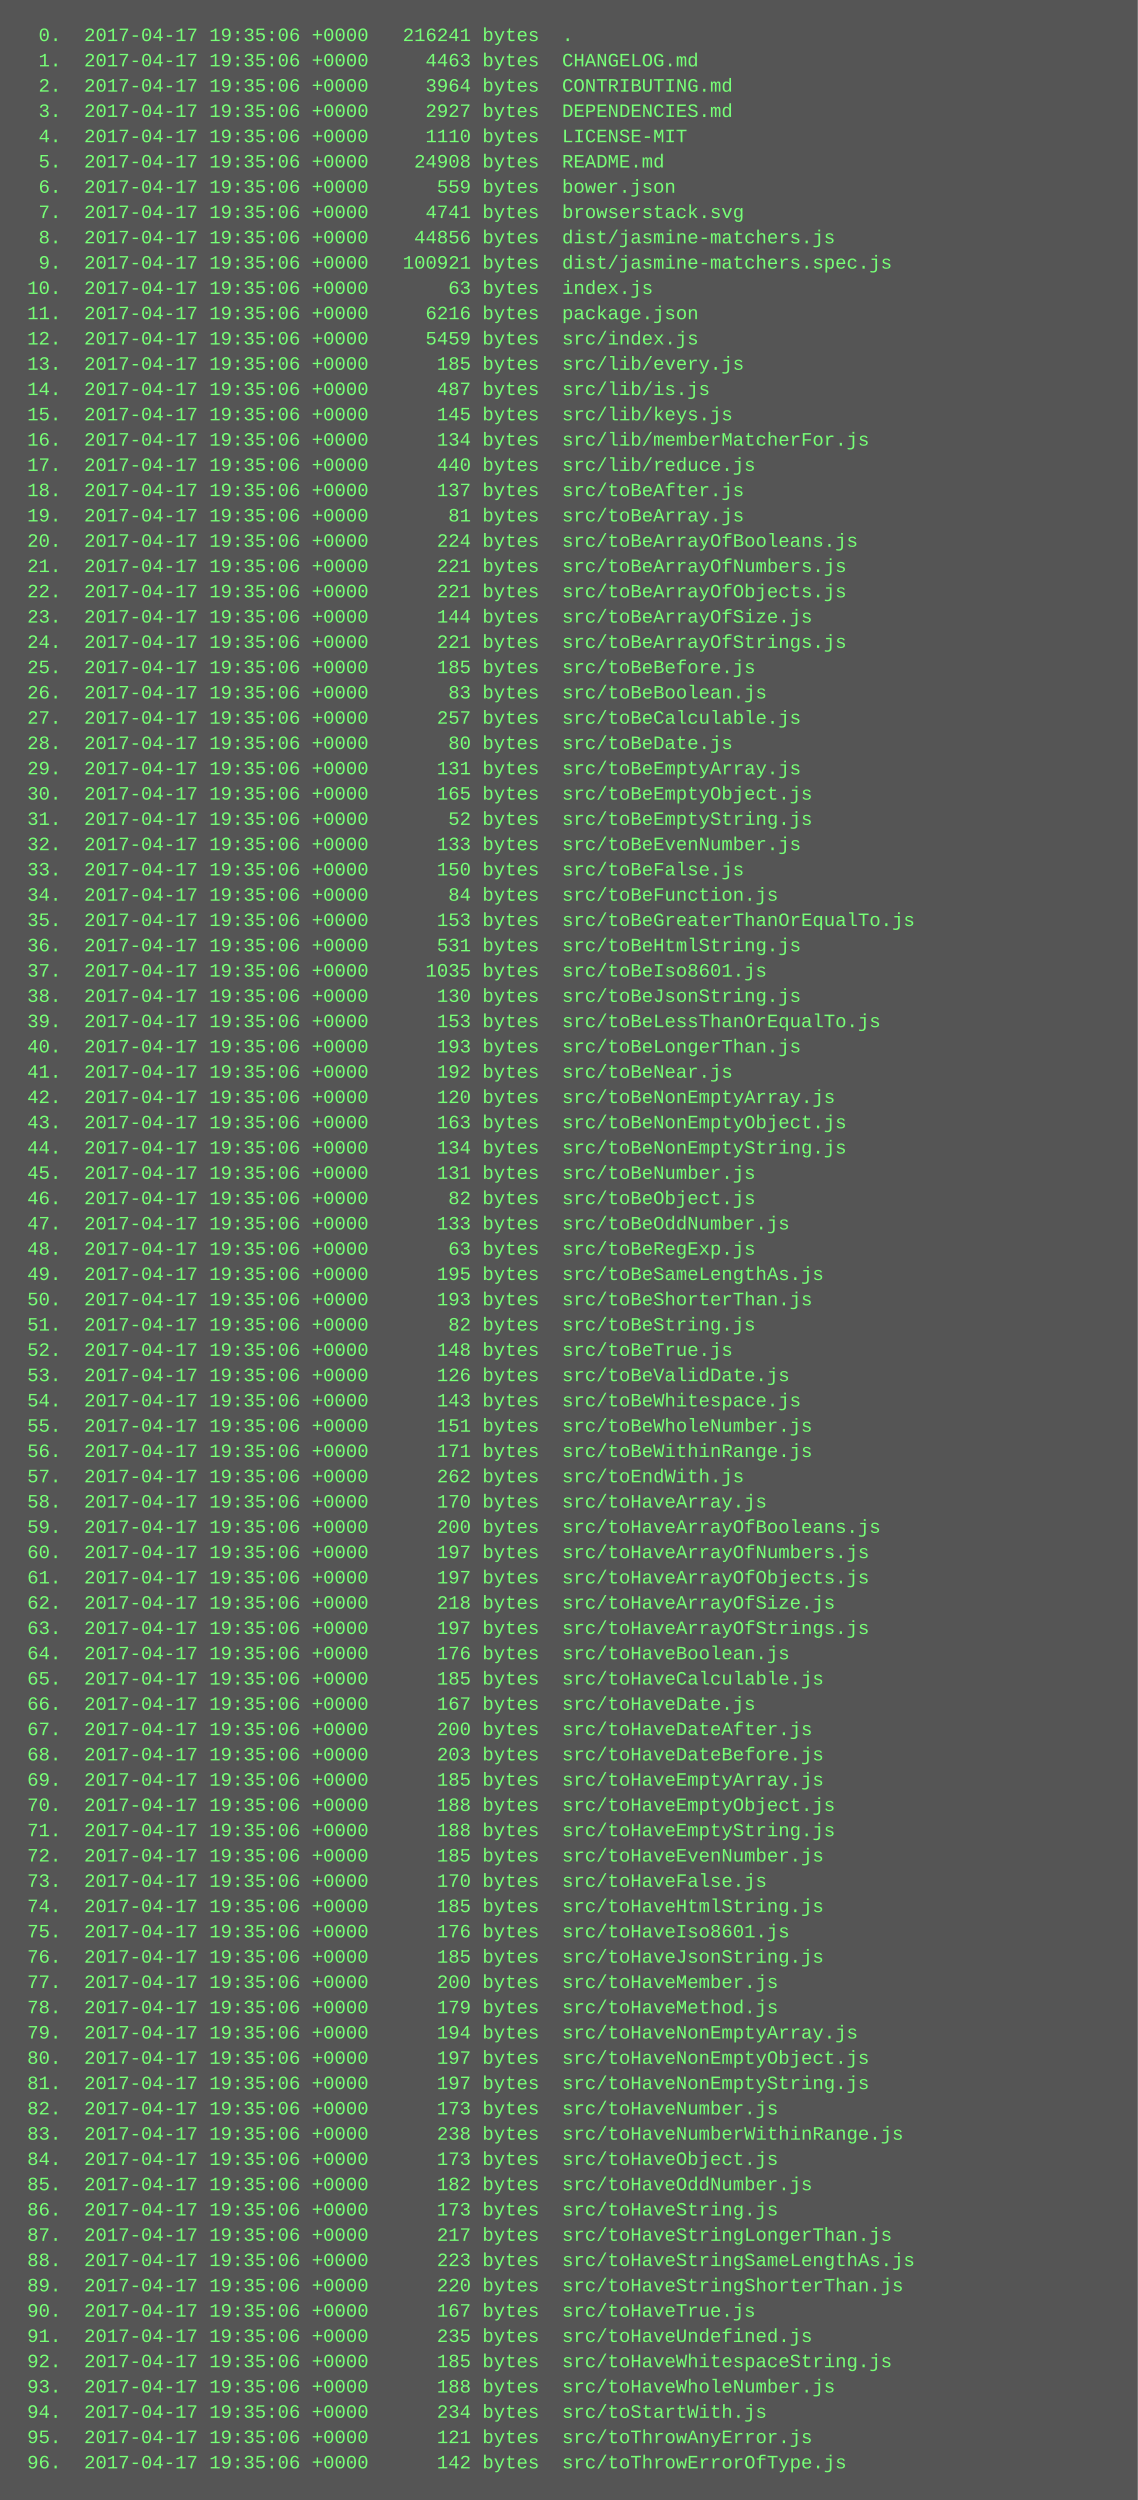
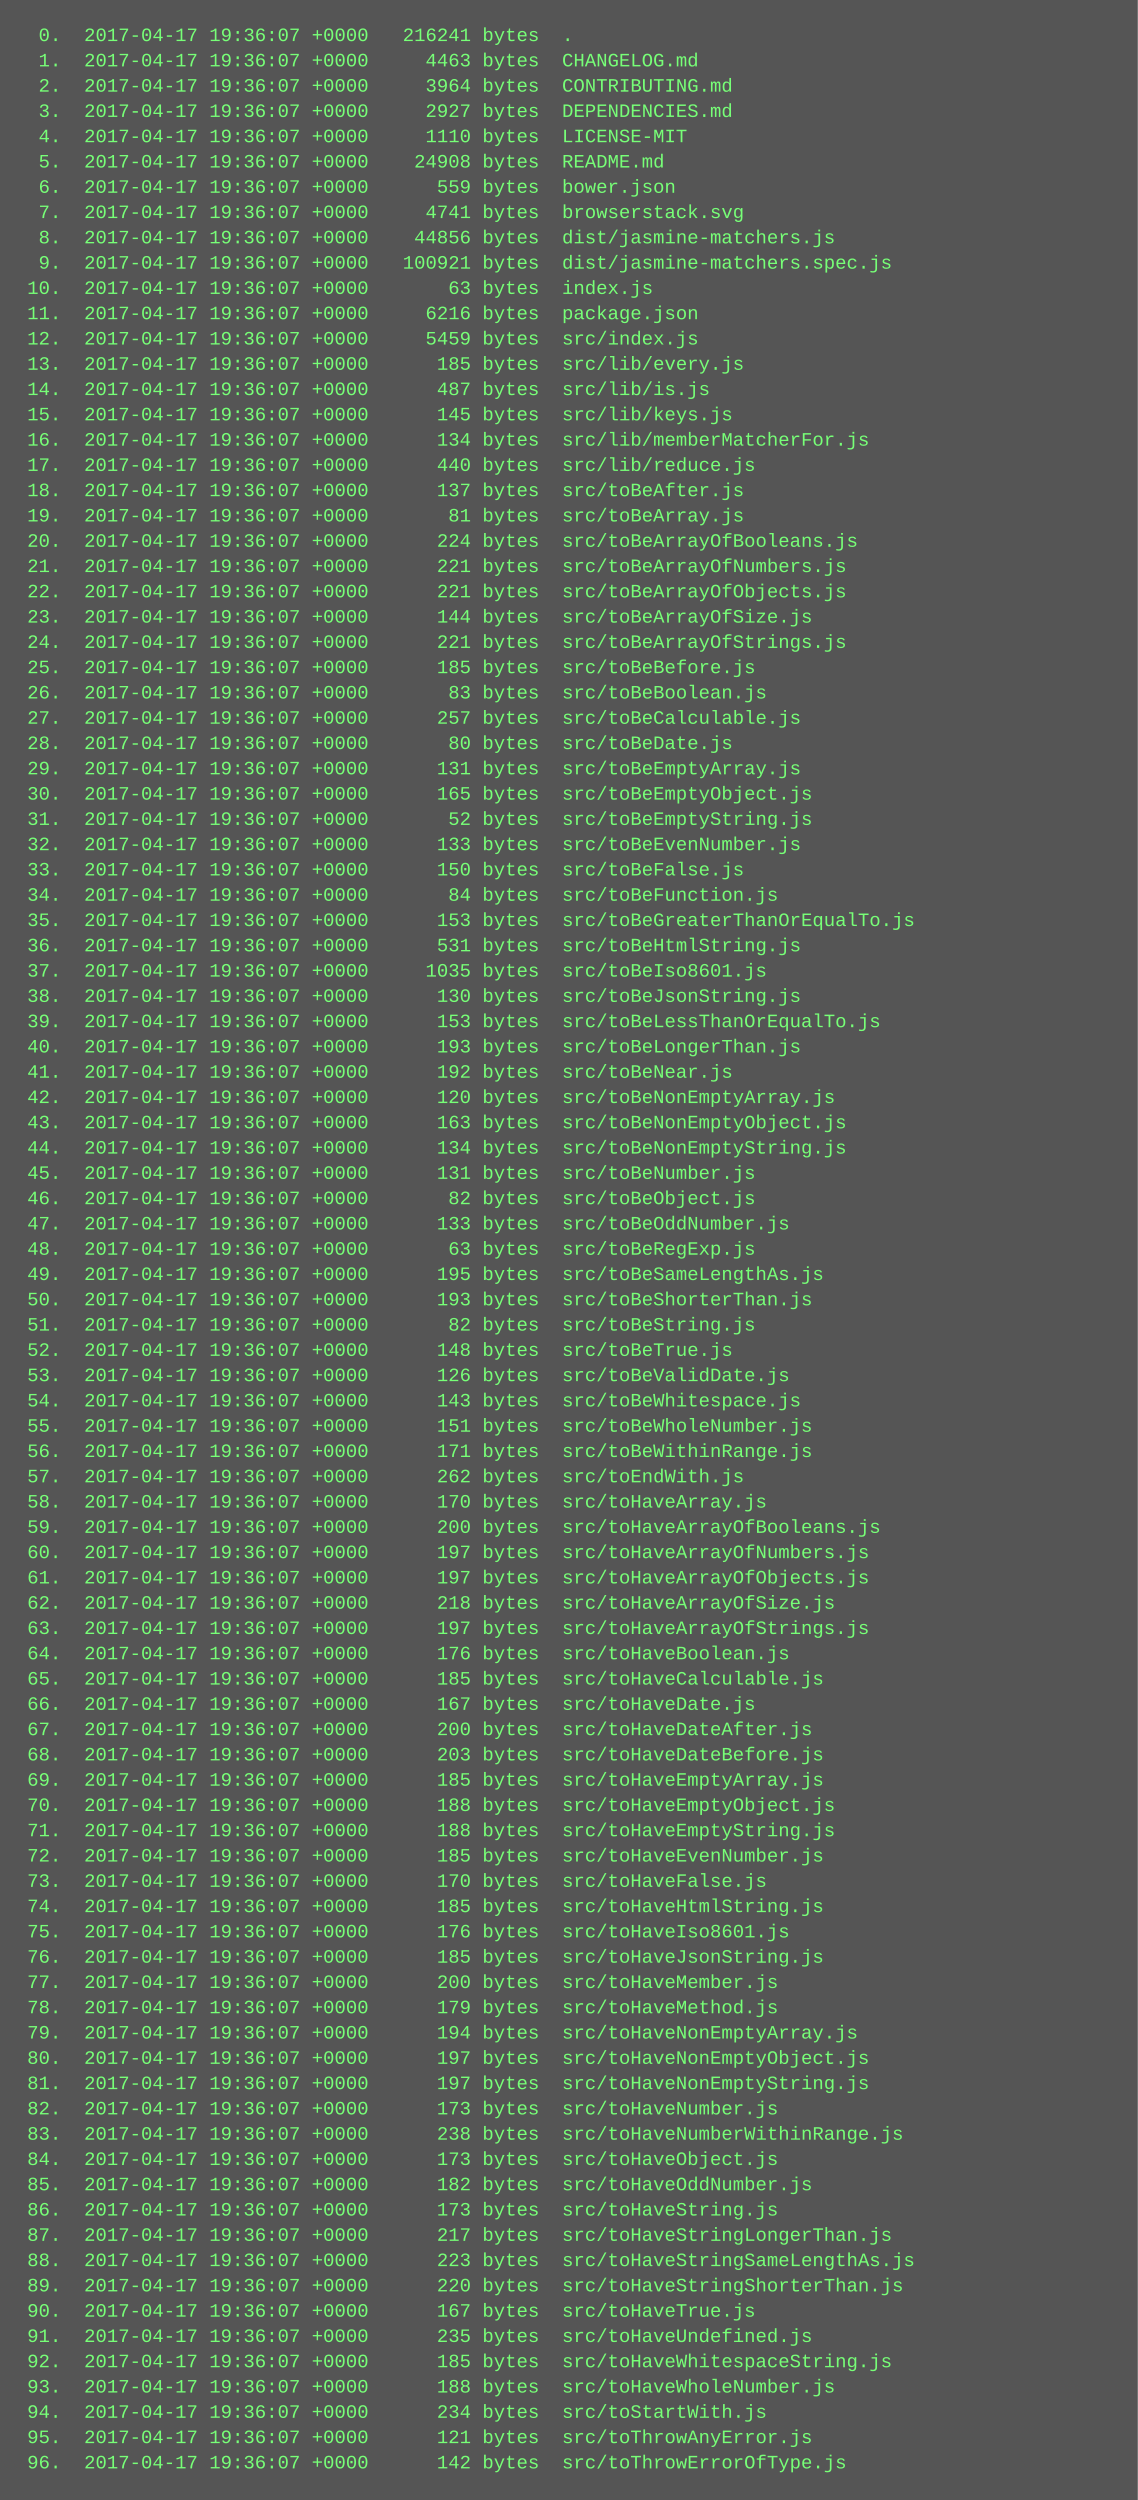
<svg xmlns="http://www.w3.org/2000/svg" height="1582" width="720">
  <rect height="1582" fill="#555" width="720" />
  <text fill="#7f7" font-family="Courier New" font-size="12" xml:space="preserve">
-     <tspan x="10" y="26">  0.  2017-04-17 19:35:06 +0000   216241 bytes  .</tspan>
-     <tspan x="10" y="42">  1.  2017-04-17 19:35:06 +0000     4463 bytes  CHANGELOG.md</tspan>
-     <tspan x="10" y="58">  2.  2017-04-17 19:35:06 +0000     3964 bytes  CONTRIBUTING.md</tspan>
-     <tspan x="10" y="74">  3.  2017-04-17 19:35:06 +0000     2927 bytes  DEPENDENCIES.md</tspan>
-     <tspan x="10" y="90">  4.  2017-04-17 19:35:06 +0000     1110 bytes  LICENSE-MIT</tspan>
-     <tspan x="10" y="106">  5.  2017-04-17 19:35:06 +0000    24908 bytes  README.md</tspan>
-     <tspan x="10" y="122">  6.  2017-04-17 19:35:06 +0000      559 bytes  bower.json</tspan>
-     <tspan x="10" y="138">  7.  2017-04-17 19:35:06 +0000     4741 bytes  browserstack.svg</tspan>
-     <tspan x="10" y="154">  8.  2017-04-17 19:35:06 +0000    44856 bytes  dist/jasmine-matchers.js</tspan>
-     <tspan x="10" y="170">  9.  2017-04-17 19:35:06 +0000   100921 bytes  dist/jasmine-matchers.spec.js</tspan>
-     <tspan x="10" y="186"> 10.  2017-04-17 19:35:06 +0000       63 bytes  index.js</tspan>
-     <tspan x="10" y="202"> 11.  2017-04-17 19:35:06 +0000     6216 bytes  package.json</tspan>
-     <tspan x="10" y="218"> 12.  2017-04-17 19:35:06 +0000     5459 bytes  src/index.js</tspan>
-     <tspan x="10" y="234"> 13.  2017-04-17 19:35:06 +0000      185 bytes  src/lib/every.js</tspan>
-     <tspan x="10" y="250"> 14.  2017-04-17 19:35:06 +0000      487 bytes  src/lib/is.js</tspan>
-     <tspan x="10" y="266"> 15.  2017-04-17 19:35:06 +0000      145 bytes  src/lib/keys.js</tspan>
-     <tspan x="10" y="282"> 16.  2017-04-17 19:35:06 +0000      134 bytes  src/lib/memberMatcherFor.js</tspan>
-     <tspan x="10" y="298"> 17.  2017-04-17 19:35:06 +0000      440 bytes  src/lib/reduce.js</tspan>
-     <tspan x="10" y="314"> 18.  2017-04-17 19:35:06 +0000      137 bytes  src/toBeAfter.js</tspan>
-     <tspan x="10" y="330"> 19.  2017-04-17 19:35:06 +0000       81 bytes  src/toBeArray.js</tspan>
-     <tspan x="10" y="346"> 20.  2017-04-17 19:35:06 +0000      224 bytes  src/toBeArrayOfBooleans.js</tspan>
-     <tspan x="10" y="362"> 21.  2017-04-17 19:35:06 +0000      221 bytes  src/toBeArrayOfNumbers.js</tspan>
-     <tspan x="10" y="378"> 22.  2017-04-17 19:35:06 +0000      221 bytes  src/toBeArrayOfObjects.js</tspan>
-     <tspan x="10" y="394"> 23.  2017-04-17 19:35:06 +0000      144 bytes  src/toBeArrayOfSize.js</tspan>
-     <tspan x="10" y="410"> 24.  2017-04-17 19:35:06 +0000      221 bytes  src/toBeArrayOfStrings.js</tspan>
-     <tspan x="10" y="426"> 25.  2017-04-17 19:35:06 +0000      185 bytes  src/toBeBefore.js</tspan>
-     <tspan x="10" y="442"> 26.  2017-04-17 19:35:06 +0000       83 bytes  src/toBeBoolean.js</tspan>
-     <tspan x="10" y="458"> 27.  2017-04-17 19:35:06 +0000      257 bytes  src/toBeCalculable.js</tspan>
-     <tspan x="10" y="474"> 28.  2017-04-17 19:35:06 +0000       80 bytes  src/toBeDate.js</tspan>
-     <tspan x="10" y="490"> 29.  2017-04-17 19:35:06 +0000      131 bytes  src/toBeEmptyArray.js</tspan>
-     <tspan x="10" y="506"> 30.  2017-04-17 19:35:06 +0000      165 bytes  src/toBeEmptyObject.js</tspan>
-     <tspan x="10" y="522"> 31.  2017-04-17 19:35:06 +0000       52 bytes  src/toBeEmptyString.js</tspan>
-     <tspan x="10" y="538"> 32.  2017-04-17 19:35:06 +0000      133 bytes  src/toBeEvenNumber.js</tspan>
-     <tspan x="10" y="554"> 33.  2017-04-17 19:35:06 +0000      150 bytes  src/toBeFalse.js</tspan>
-     <tspan x="10" y="570"> 34.  2017-04-17 19:35:06 +0000       84 bytes  src/toBeFunction.js</tspan>
-     <tspan x="10" y="586"> 35.  2017-04-17 19:35:06 +0000      153 bytes  src/toBeGreaterThanOrEqualTo.js</tspan>
-     <tspan x="10" y="602"> 36.  2017-04-17 19:35:06 +0000      531 bytes  src/toBeHtmlString.js</tspan>
-     <tspan x="10" y="618"> 37.  2017-04-17 19:35:06 +0000     1035 bytes  src/toBeIso8601.js</tspan>
-     <tspan x="10" y="634"> 38.  2017-04-17 19:35:06 +0000      130 bytes  src/toBeJsonString.js</tspan>
-     <tspan x="10" y="650"> 39.  2017-04-17 19:35:06 +0000      153 bytes  src/toBeLessThanOrEqualTo.js</tspan>
-     <tspan x="10" y="666"> 40.  2017-04-17 19:35:06 +0000      193 bytes  src/toBeLongerThan.js</tspan>
-     <tspan x="10" y="682"> 41.  2017-04-17 19:35:06 +0000      192 bytes  src/toBeNear.js</tspan>
-     <tspan x="10" y="698"> 42.  2017-04-17 19:35:06 +0000      120 bytes  src/toBeNonEmptyArray.js</tspan>
-     <tspan x="10" y="714"> 43.  2017-04-17 19:35:06 +0000      163 bytes  src/toBeNonEmptyObject.js</tspan>
-     <tspan x="10" y="730"> 44.  2017-04-17 19:35:06 +0000      134 bytes  src/toBeNonEmptyString.js</tspan>
-     <tspan x="10" y="746"> 45.  2017-04-17 19:35:06 +0000      131 bytes  src/toBeNumber.js</tspan>
-     <tspan x="10" y="762"> 46.  2017-04-17 19:35:06 +0000       82 bytes  src/toBeObject.js</tspan>
-     <tspan x="10" y="778"> 47.  2017-04-17 19:35:06 +0000      133 bytes  src/toBeOddNumber.js</tspan>
-     <tspan x="10" y="794"> 48.  2017-04-17 19:35:06 +0000       63 bytes  src/toBeRegExp.js</tspan>
-     <tspan x="10" y="810"> 49.  2017-04-17 19:35:06 +0000      195 bytes  src/toBeSameLengthAs.js</tspan>
-     <tspan x="10" y="826"> 50.  2017-04-17 19:35:06 +0000      193 bytes  src/toBeShorterThan.js</tspan>
-     <tspan x="10" y="842"> 51.  2017-04-17 19:35:06 +0000       82 bytes  src/toBeString.js</tspan>
-     <tspan x="10" y="858"> 52.  2017-04-17 19:35:06 +0000      148 bytes  src/toBeTrue.js</tspan>
-     <tspan x="10" y="874"> 53.  2017-04-17 19:35:06 +0000      126 bytes  src/toBeValidDate.js</tspan>
-     <tspan x="10" y="890"> 54.  2017-04-17 19:35:06 +0000      143 bytes  src/toBeWhitespace.js</tspan>
-     <tspan x="10" y="906"> 55.  2017-04-17 19:35:06 +0000      151 bytes  src/toBeWholeNumber.js</tspan>
-     <tspan x="10" y="922"> 56.  2017-04-17 19:35:06 +0000      171 bytes  src/toBeWithinRange.js</tspan>
-     <tspan x="10" y="938"> 57.  2017-04-17 19:35:06 +0000      262 bytes  src/toEndWith.js</tspan>
-     <tspan x="10" y="954"> 58.  2017-04-17 19:35:06 +0000      170 bytes  src/toHaveArray.js</tspan>
-     <tspan x="10" y="970"> 59.  2017-04-17 19:35:06 +0000      200 bytes  src/toHaveArrayOfBooleans.js</tspan>
-     <tspan x="10" y="986"> 60.  2017-04-17 19:35:06 +0000      197 bytes  src/toHaveArrayOfNumbers.js</tspan>
-     <tspan x="10" y="1002"> 61.  2017-04-17 19:35:06 +0000      197 bytes  src/toHaveArrayOfObjects.js</tspan>
-     <tspan x="10" y="1018"> 62.  2017-04-17 19:35:06 +0000      218 bytes  src/toHaveArrayOfSize.js</tspan>
-     <tspan x="10" y="1034"> 63.  2017-04-17 19:35:06 +0000      197 bytes  src/toHaveArrayOfStrings.js</tspan>
-     <tspan x="10" y="1050"> 64.  2017-04-17 19:35:06 +0000      176 bytes  src/toHaveBoolean.js</tspan>
-     <tspan x="10" y="1066"> 65.  2017-04-17 19:35:06 +0000      185 bytes  src/toHaveCalculable.js</tspan>
-     <tspan x="10" y="1082"> 66.  2017-04-17 19:35:06 +0000      167 bytes  src/toHaveDate.js</tspan>
-     <tspan x="10" y="1098"> 67.  2017-04-17 19:35:06 +0000      200 bytes  src/toHaveDateAfter.js</tspan>
-     <tspan x="10" y="1114"> 68.  2017-04-17 19:35:06 +0000      203 bytes  src/toHaveDateBefore.js</tspan>
-     <tspan x="10" y="1130"> 69.  2017-04-17 19:35:06 +0000      185 bytes  src/toHaveEmptyArray.js</tspan>
-     <tspan x="10" y="1146"> 70.  2017-04-17 19:35:06 +0000      188 bytes  src/toHaveEmptyObject.js</tspan>
-     <tspan x="10" y="1162"> 71.  2017-04-17 19:35:06 +0000      188 bytes  src/toHaveEmptyString.js</tspan>
-     <tspan x="10" y="1178"> 72.  2017-04-17 19:35:06 +0000      185 bytes  src/toHaveEvenNumber.js</tspan>
-     <tspan x="10" y="1194"> 73.  2017-04-17 19:35:06 +0000      170 bytes  src/toHaveFalse.js</tspan>
-     <tspan x="10" y="1210"> 74.  2017-04-17 19:35:06 +0000      185 bytes  src/toHaveHtmlString.js</tspan>
-     <tspan x="10" y="1226"> 75.  2017-04-17 19:35:06 +0000      176 bytes  src/toHaveIso8601.js</tspan>
-     <tspan x="10" y="1242"> 76.  2017-04-17 19:35:06 +0000      185 bytes  src/toHaveJsonString.js</tspan>
-     <tspan x="10" y="1258"> 77.  2017-04-17 19:35:06 +0000      200 bytes  src/toHaveMember.js</tspan>
-     <tspan x="10" y="1274"> 78.  2017-04-17 19:35:06 +0000      179 bytes  src/toHaveMethod.js</tspan>
-     <tspan x="10" y="1290"> 79.  2017-04-17 19:35:06 +0000      194 bytes  src/toHaveNonEmptyArray.js</tspan>
-     <tspan x="10" y="1306"> 80.  2017-04-17 19:35:06 +0000      197 bytes  src/toHaveNonEmptyObject.js</tspan>
-     <tspan x="10" y="1322"> 81.  2017-04-17 19:35:06 +0000      197 bytes  src/toHaveNonEmptyString.js</tspan>
-     <tspan x="10" y="1338"> 82.  2017-04-17 19:35:06 +0000      173 bytes  src/toHaveNumber.js</tspan>
-     <tspan x="10" y="1354"> 83.  2017-04-17 19:35:06 +0000      238 bytes  src/toHaveNumberWithinRange.js</tspan>
-     <tspan x="10" y="1370"> 84.  2017-04-17 19:35:06 +0000      173 bytes  src/toHaveObject.js</tspan>
-     <tspan x="10" y="1386"> 85.  2017-04-17 19:35:06 +0000      182 bytes  src/toHaveOddNumber.js</tspan>
-     <tspan x="10" y="1402"> 86.  2017-04-17 19:35:06 +0000      173 bytes  src/toHaveString.js</tspan>
-     <tspan x="10" y="1418"> 87.  2017-04-17 19:35:06 +0000      217 bytes  src/toHaveStringLongerThan.js</tspan>
-     <tspan x="10" y="1434"> 88.  2017-04-17 19:35:06 +0000      223 bytes  src/toHaveStringSameLengthAs.js</tspan>
-     <tspan x="10" y="1450"> 89.  2017-04-17 19:35:06 +0000      220 bytes  src/toHaveStringShorterThan.js</tspan>
-     <tspan x="10" y="1466"> 90.  2017-04-17 19:35:06 +0000      167 bytes  src/toHaveTrue.js</tspan>
-     <tspan x="10" y="1482"> 91.  2017-04-17 19:35:06 +0000      235 bytes  src/toHaveUndefined.js</tspan>
-     <tspan x="10" y="1498"> 92.  2017-04-17 19:35:06 +0000      185 bytes  src/toHaveWhitespaceString.js</tspan>
-     <tspan x="10" y="1514"> 93.  2017-04-17 19:35:06 +0000      188 bytes  src/toHaveWholeNumber.js</tspan>
-     <tspan x="10" y="1530"> 94.  2017-04-17 19:35:06 +0000      234 bytes  src/toStartWith.js</tspan>
-     <tspan x="10" y="1546"> 95.  2017-04-17 19:35:06 +0000      121 bytes  src/toThrowAnyError.js</tspan>
-     <tspan x="10" y="1562"> 96.  2017-04-17 19:35:06 +0000      142 bytes  src/toThrowErrorOfType.js</tspan>
+     <tspan x="10" y="26">  0.  2017-04-17 19:36:07 +0000   216241 bytes  .</tspan>
+     <tspan x="10" y="42">  1.  2017-04-17 19:36:07 +0000     4463 bytes  CHANGELOG.md</tspan>
+     <tspan x="10" y="58">  2.  2017-04-17 19:36:07 +0000     3964 bytes  CONTRIBUTING.md</tspan>
+     <tspan x="10" y="74">  3.  2017-04-17 19:36:07 +0000     2927 bytes  DEPENDENCIES.md</tspan>
+     <tspan x="10" y="90">  4.  2017-04-17 19:36:07 +0000     1110 bytes  LICENSE-MIT</tspan>
+     <tspan x="10" y="106">  5.  2017-04-17 19:36:07 +0000    24908 bytes  README.md</tspan>
+     <tspan x="10" y="122">  6.  2017-04-17 19:36:07 +0000      559 bytes  bower.json</tspan>
+     <tspan x="10" y="138">  7.  2017-04-17 19:36:07 +0000     4741 bytes  browserstack.svg</tspan>
+     <tspan x="10" y="154">  8.  2017-04-17 19:36:07 +0000    44856 bytes  dist/jasmine-matchers.js</tspan>
+     <tspan x="10" y="170">  9.  2017-04-17 19:36:07 +0000   100921 bytes  dist/jasmine-matchers.spec.js</tspan>
+     <tspan x="10" y="186"> 10.  2017-04-17 19:36:07 +0000       63 bytes  index.js</tspan>
+     <tspan x="10" y="202"> 11.  2017-04-17 19:36:07 +0000     6216 bytes  package.json</tspan>
+     <tspan x="10" y="218"> 12.  2017-04-17 19:36:07 +0000     5459 bytes  src/index.js</tspan>
+     <tspan x="10" y="234"> 13.  2017-04-17 19:36:07 +0000      185 bytes  src/lib/every.js</tspan>
+     <tspan x="10" y="250"> 14.  2017-04-17 19:36:07 +0000      487 bytes  src/lib/is.js</tspan>
+     <tspan x="10" y="266"> 15.  2017-04-17 19:36:07 +0000      145 bytes  src/lib/keys.js</tspan>
+     <tspan x="10" y="282"> 16.  2017-04-17 19:36:07 +0000      134 bytes  src/lib/memberMatcherFor.js</tspan>
+     <tspan x="10" y="298"> 17.  2017-04-17 19:36:07 +0000      440 bytes  src/lib/reduce.js</tspan>
+     <tspan x="10" y="314"> 18.  2017-04-17 19:36:07 +0000      137 bytes  src/toBeAfter.js</tspan>
+     <tspan x="10" y="330"> 19.  2017-04-17 19:36:07 +0000       81 bytes  src/toBeArray.js</tspan>
+     <tspan x="10" y="346"> 20.  2017-04-17 19:36:07 +0000      224 bytes  src/toBeArrayOfBooleans.js</tspan>
+     <tspan x="10" y="362"> 21.  2017-04-17 19:36:07 +0000      221 bytes  src/toBeArrayOfNumbers.js</tspan>
+     <tspan x="10" y="378"> 22.  2017-04-17 19:36:07 +0000      221 bytes  src/toBeArrayOfObjects.js</tspan>
+     <tspan x="10" y="394"> 23.  2017-04-17 19:36:07 +0000      144 bytes  src/toBeArrayOfSize.js</tspan>
+     <tspan x="10" y="410"> 24.  2017-04-17 19:36:07 +0000      221 bytes  src/toBeArrayOfStrings.js</tspan>
+     <tspan x="10" y="426"> 25.  2017-04-17 19:36:07 +0000      185 bytes  src/toBeBefore.js</tspan>
+     <tspan x="10" y="442"> 26.  2017-04-17 19:36:07 +0000       83 bytes  src/toBeBoolean.js</tspan>
+     <tspan x="10" y="458"> 27.  2017-04-17 19:36:07 +0000      257 bytes  src/toBeCalculable.js</tspan>
+     <tspan x="10" y="474"> 28.  2017-04-17 19:36:07 +0000       80 bytes  src/toBeDate.js</tspan>
+     <tspan x="10" y="490"> 29.  2017-04-17 19:36:07 +0000      131 bytes  src/toBeEmptyArray.js</tspan>
+     <tspan x="10" y="506"> 30.  2017-04-17 19:36:07 +0000      165 bytes  src/toBeEmptyObject.js</tspan>
+     <tspan x="10" y="522"> 31.  2017-04-17 19:36:07 +0000       52 bytes  src/toBeEmptyString.js</tspan>
+     <tspan x="10" y="538"> 32.  2017-04-17 19:36:07 +0000      133 bytes  src/toBeEvenNumber.js</tspan>
+     <tspan x="10" y="554"> 33.  2017-04-17 19:36:07 +0000      150 bytes  src/toBeFalse.js</tspan>
+     <tspan x="10" y="570"> 34.  2017-04-17 19:36:07 +0000       84 bytes  src/toBeFunction.js</tspan>
+     <tspan x="10" y="586"> 35.  2017-04-17 19:36:07 +0000      153 bytes  src/toBeGreaterThanOrEqualTo.js</tspan>
+     <tspan x="10" y="602"> 36.  2017-04-17 19:36:07 +0000      531 bytes  src/toBeHtmlString.js</tspan>
+     <tspan x="10" y="618"> 37.  2017-04-17 19:36:07 +0000     1035 bytes  src/toBeIso8601.js</tspan>
+     <tspan x="10" y="634"> 38.  2017-04-17 19:36:07 +0000      130 bytes  src/toBeJsonString.js</tspan>
+     <tspan x="10" y="650"> 39.  2017-04-17 19:36:07 +0000      153 bytes  src/toBeLessThanOrEqualTo.js</tspan>
+     <tspan x="10" y="666"> 40.  2017-04-17 19:36:07 +0000      193 bytes  src/toBeLongerThan.js</tspan>
+     <tspan x="10" y="682"> 41.  2017-04-17 19:36:07 +0000      192 bytes  src/toBeNear.js</tspan>
+     <tspan x="10" y="698"> 42.  2017-04-17 19:36:07 +0000      120 bytes  src/toBeNonEmptyArray.js</tspan>
+     <tspan x="10" y="714"> 43.  2017-04-17 19:36:07 +0000      163 bytes  src/toBeNonEmptyObject.js</tspan>
+     <tspan x="10" y="730"> 44.  2017-04-17 19:36:07 +0000      134 bytes  src/toBeNonEmptyString.js</tspan>
+     <tspan x="10" y="746"> 45.  2017-04-17 19:36:07 +0000      131 bytes  src/toBeNumber.js</tspan>
+     <tspan x="10" y="762"> 46.  2017-04-17 19:36:07 +0000       82 bytes  src/toBeObject.js</tspan>
+     <tspan x="10" y="778"> 47.  2017-04-17 19:36:07 +0000      133 bytes  src/toBeOddNumber.js</tspan>
+     <tspan x="10" y="794"> 48.  2017-04-17 19:36:07 +0000       63 bytes  src/toBeRegExp.js</tspan>
+     <tspan x="10" y="810"> 49.  2017-04-17 19:36:07 +0000      195 bytes  src/toBeSameLengthAs.js</tspan>
+     <tspan x="10" y="826"> 50.  2017-04-17 19:36:07 +0000      193 bytes  src/toBeShorterThan.js</tspan>
+     <tspan x="10" y="842"> 51.  2017-04-17 19:36:07 +0000       82 bytes  src/toBeString.js</tspan>
+     <tspan x="10" y="858"> 52.  2017-04-17 19:36:07 +0000      148 bytes  src/toBeTrue.js</tspan>
+     <tspan x="10" y="874"> 53.  2017-04-17 19:36:07 +0000      126 bytes  src/toBeValidDate.js</tspan>
+     <tspan x="10" y="890"> 54.  2017-04-17 19:36:07 +0000      143 bytes  src/toBeWhitespace.js</tspan>
+     <tspan x="10" y="906"> 55.  2017-04-17 19:36:07 +0000      151 bytes  src/toBeWholeNumber.js</tspan>
+     <tspan x="10" y="922"> 56.  2017-04-17 19:36:07 +0000      171 bytes  src/toBeWithinRange.js</tspan>
+     <tspan x="10" y="938"> 57.  2017-04-17 19:36:07 +0000      262 bytes  src/toEndWith.js</tspan>
+     <tspan x="10" y="954"> 58.  2017-04-17 19:36:07 +0000      170 bytes  src/toHaveArray.js</tspan>
+     <tspan x="10" y="970"> 59.  2017-04-17 19:36:07 +0000      200 bytes  src/toHaveArrayOfBooleans.js</tspan>
+     <tspan x="10" y="986"> 60.  2017-04-17 19:36:07 +0000      197 bytes  src/toHaveArrayOfNumbers.js</tspan>
+     <tspan x="10" y="1002"> 61.  2017-04-17 19:36:07 +0000      197 bytes  src/toHaveArrayOfObjects.js</tspan>
+     <tspan x="10" y="1018"> 62.  2017-04-17 19:36:07 +0000      218 bytes  src/toHaveArrayOfSize.js</tspan>
+     <tspan x="10" y="1034"> 63.  2017-04-17 19:36:07 +0000      197 bytes  src/toHaveArrayOfStrings.js</tspan>
+     <tspan x="10" y="1050"> 64.  2017-04-17 19:36:07 +0000      176 bytes  src/toHaveBoolean.js</tspan>
+     <tspan x="10" y="1066"> 65.  2017-04-17 19:36:07 +0000      185 bytes  src/toHaveCalculable.js</tspan>
+     <tspan x="10" y="1082"> 66.  2017-04-17 19:36:07 +0000      167 bytes  src/toHaveDate.js</tspan>
+     <tspan x="10" y="1098"> 67.  2017-04-17 19:36:07 +0000      200 bytes  src/toHaveDateAfter.js</tspan>
+     <tspan x="10" y="1114"> 68.  2017-04-17 19:36:07 +0000      203 bytes  src/toHaveDateBefore.js</tspan>
+     <tspan x="10" y="1130"> 69.  2017-04-17 19:36:07 +0000      185 bytes  src/toHaveEmptyArray.js</tspan>
+     <tspan x="10" y="1146"> 70.  2017-04-17 19:36:07 +0000      188 bytes  src/toHaveEmptyObject.js</tspan>
+     <tspan x="10" y="1162"> 71.  2017-04-17 19:36:07 +0000      188 bytes  src/toHaveEmptyString.js</tspan>
+     <tspan x="10" y="1178"> 72.  2017-04-17 19:36:07 +0000      185 bytes  src/toHaveEvenNumber.js</tspan>
+     <tspan x="10" y="1194"> 73.  2017-04-17 19:36:07 +0000      170 bytes  src/toHaveFalse.js</tspan>
+     <tspan x="10" y="1210"> 74.  2017-04-17 19:36:07 +0000      185 bytes  src/toHaveHtmlString.js</tspan>
+     <tspan x="10" y="1226"> 75.  2017-04-17 19:36:07 +0000      176 bytes  src/toHaveIso8601.js</tspan>
+     <tspan x="10" y="1242"> 76.  2017-04-17 19:36:07 +0000      185 bytes  src/toHaveJsonString.js</tspan>
+     <tspan x="10" y="1258"> 77.  2017-04-17 19:36:07 +0000      200 bytes  src/toHaveMember.js</tspan>
+     <tspan x="10" y="1274"> 78.  2017-04-17 19:36:07 +0000      179 bytes  src/toHaveMethod.js</tspan>
+     <tspan x="10" y="1290"> 79.  2017-04-17 19:36:07 +0000      194 bytes  src/toHaveNonEmptyArray.js</tspan>
+     <tspan x="10" y="1306"> 80.  2017-04-17 19:36:07 +0000      197 bytes  src/toHaveNonEmptyObject.js</tspan>
+     <tspan x="10" y="1322"> 81.  2017-04-17 19:36:07 +0000      197 bytes  src/toHaveNonEmptyString.js</tspan>
+     <tspan x="10" y="1338"> 82.  2017-04-17 19:36:07 +0000      173 bytes  src/toHaveNumber.js</tspan>
+     <tspan x="10" y="1354"> 83.  2017-04-17 19:36:07 +0000      238 bytes  src/toHaveNumberWithinRange.js</tspan>
+     <tspan x="10" y="1370"> 84.  2017-04-17 19:36:07 +0000      173 bytes  src/toHaveObject.js</tspan>
+     <tspan x="10" y="1386"> 85.  2017-04-17 19:36:07 +0000      182 bytes  src/toHaveOddNumber.js</tspan>
+     <tspan x="10" y="1402"> 86.  2017-04-17 19:36:07 +0000      173 bytes  src/toHaveString.js</tspan>
+     <tspan x="10" y="1418"> 87.  2017-04-17 19:36:07 +0000      217 bytes  src/toHaveStringLongerThan.js</tspan>
+     <tspan x="10" y="1434"> 88.  2017-04-17 19:36:07 +0000      223 bytes  src/toHaveStringSameLengthAs.js</tspan>
+     <tspan x="10" y="1450"> 89.  2017-04-17 19:36:07 +0000      220 bytes  src/toHaveStringShorterThan.js</tspan>
+     <tspan x="10" y="1466"> 90.  2017-04-17 19:36:07 +0000      167 bytes  src/toHaveTrue.js</tspan>
+     <tspan x="10" y="1482"> 91.  2017-04-17 19:36:07 +0000      235 bytes  src/toHaveUndefined.js</tspan>
+     <tspan x="10" y="1498"> 92.  2017-04-17 19:36:07 +0000      185 bytes  src/toHaveWhitespaceString.js</tspan>
+     <tspan x="10" y="1514"> 93.  2017-04-17 19:36:07 +0000      188 bytes  src/toHaveWholeNumber.js</tspan>
+     <tspan x="10" y="1530"> 94.  2017-04-17 19:36:07 +0000      234 bytes  src/toStartWith.js</tspan>
+     <tspan x="10" y="1546"> 95.  2017-04-17 19:36:07 +0000      121 bytes  src/toThrowAnyError.js</tspan>
+     <tspan x="10" y="1562"> 96.  2017-04-17 19:36:07 +0000      142 bytes  src/toThrowErrorOfType.js</tspan>
  </text>
</svg>
